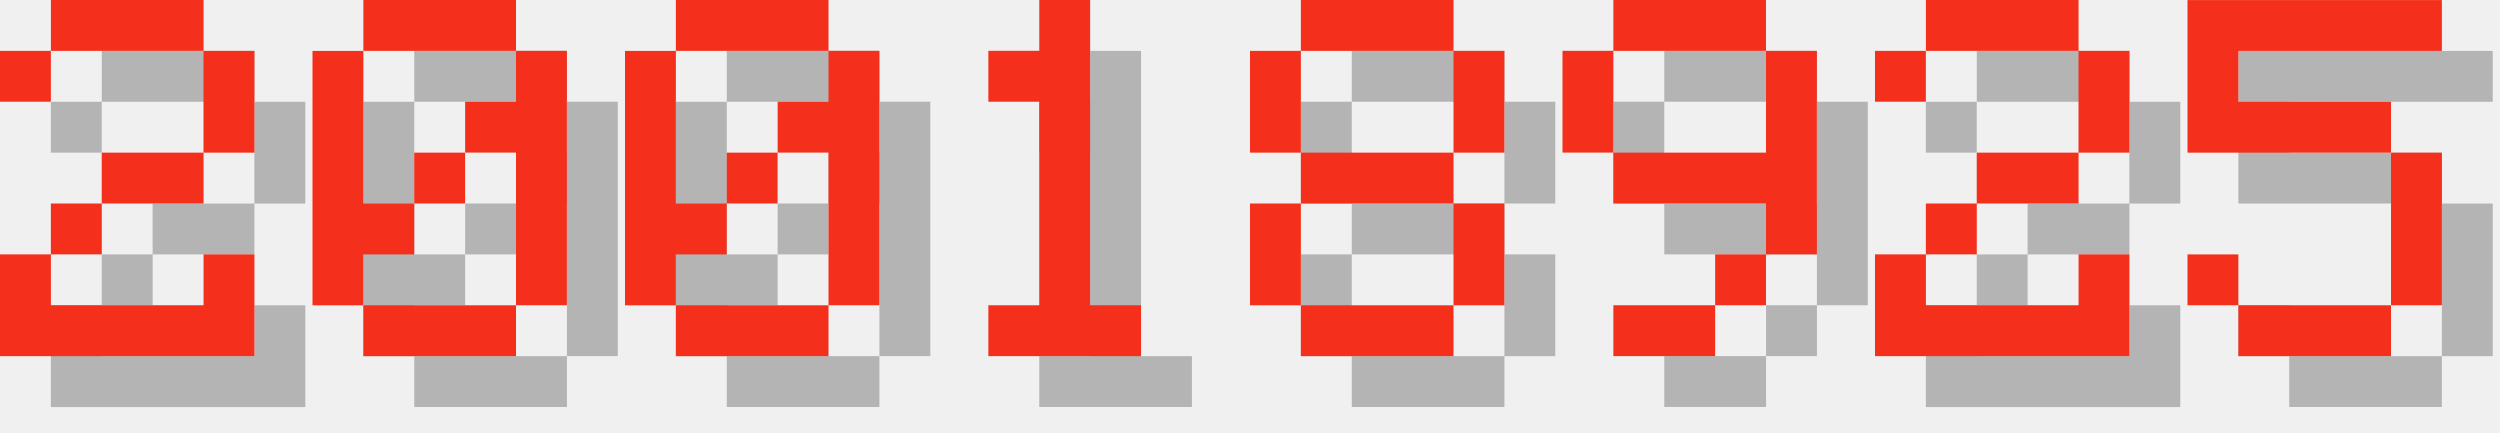
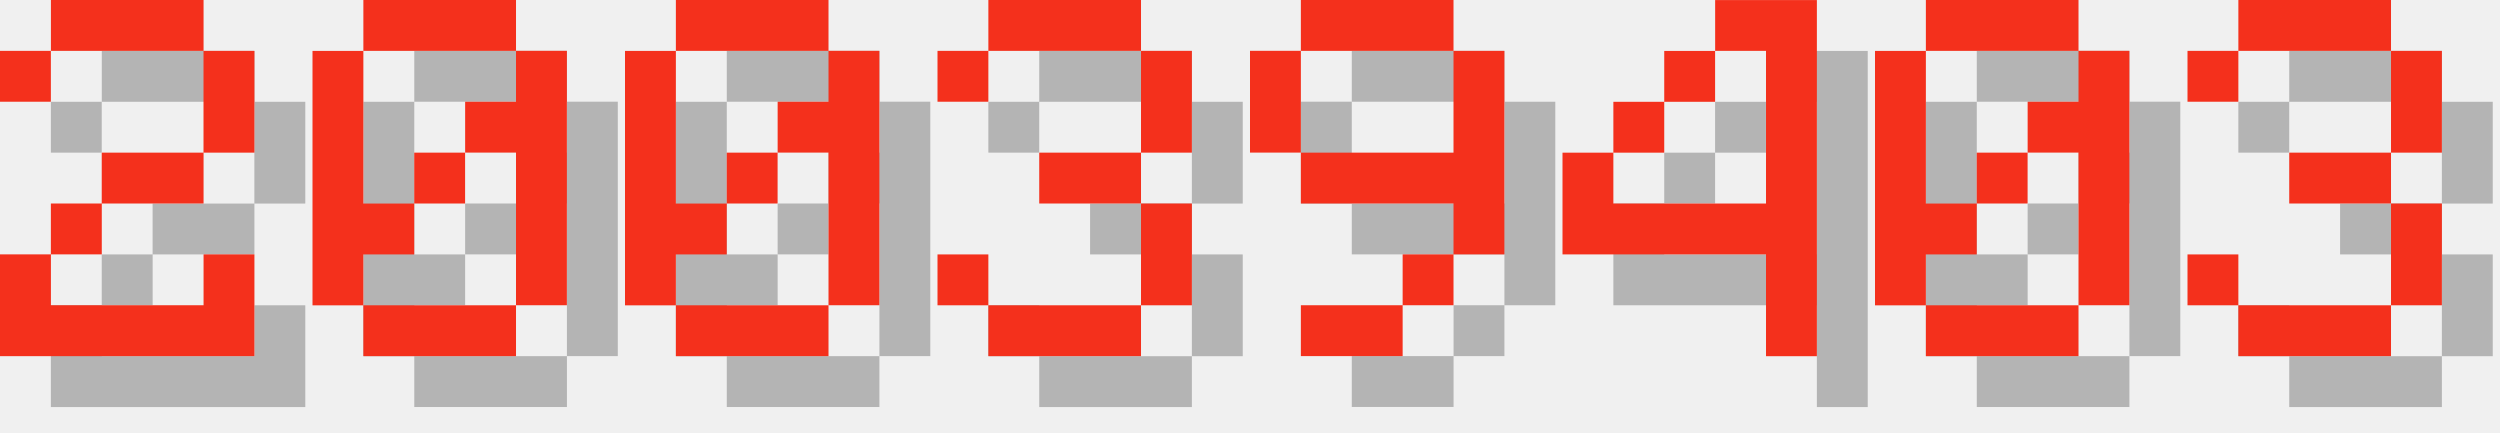
<svg xmlns="http://www.w3.org/2000/svg" version="1.1" width="208.0" height="36">
  <style>
        .text-foreground {
            fill: #F4301C;
        }
        .text-shadow {
            fill: #000000;
            fill-opacity: 0.25;
        }
    </style>
  <g class="digit" id="digit_2" transform="translate(0.0, 0), scale(4)">
    <path id="digit_2_shadow" class="text-shadow" d="m1.058 2.117v1.058h1.058v-1.058h3.175v2.117h-2.117v1.058h-1.058v1.058h-1.058v2.117h5.292v-2.117h-1.058v1.058h-3.175v-1.058h1.058v-1.058h2.117v-1.058h1.058v-2.117h-1.058v-1.058h-3.175v1.058h-1.058z" fill-opacity=".5" style="paint-order:stroke fill markers" />
    <path id="digit_2_fg" class="text-foreground" d="m0 1.058v1.058h1.058v-1.058h3.175v2.117h-2.117v1.058h-1.058v1.058h-1.058v2.117h5.292v-2.117h-1.058v1.058h-3.175v-1.058h1.058v-1.058h2.117v-1.058h1.058v-2.117h-1.058v-1.058h-3.175v1.058h-1.058z" fill="#fff" style="paint-order:stroke fill markers" />
  </g>
  <g class="digit" id="digit_0" transform="translate(26.0, 0), scale(4)">
    <path id="digit_0_shadow" class="text-shadow" d="m2.117 1.058v1.058h3.175v-1.058h-3.175zm3.175 1.058v1.058h-1.058v1.058h1.058v3.175h1.058v-5.292h-1.058zm0 5.292h-3.175v1.058h3.175v-1.058zm-3.175 0v-1.058h1.058v-1.058h-1.058v-3.175h-1.058v5.292h1.058zm1.058-2.117h1.058v-1.058h-1.058v1.058z" fill-opacity=".5" style="paint-order:stroke fill markers" />
    <path id="digit_0_fg" class="text-foreground" d="m1.058 0v1.058h3.175v-1.058h-3.175zm3.175 1.058v1.058h-1.058v1.058h1.058v3.175h1.058v-5.292h-1.058zm0 5.292h-3.175v1.058h3.175v-1.058zm-3.175 0v-1.058h1.058v-1.058h-1.058v-3.175h-1.058v5.292h1.058zm1.058-2.117h1.058v-1.058h-1.058v1.058z" fill="#fff" style="paint-order:stroke fill markers" />
  </g>
  <g class="digit" id="digit_0" transform="translate(52.0, 0), scale(4)">
    <path id="digit_0_shadow" class="text-shadow" d="m2.117 1.058v1.058h3.175v-1.058h-3.175zm3.175 1.058v1.058h-1.058v1.058h1.058v3.175h1.058v-5.292h-1.058zm0 5.292h-3.175v1.058h3.175v-1.058zm-3.175 0v-1.058h1.058v-1.058h-1.058v-3.175h-1.058v5.292h1.058zm1.058-2.117h1.058v-1.058h-1.058v1.058z" fill-opacity=".5" style="paint-order:stroke fill markers" />
    <path id="digit_0_fg" class="text-foreground" d="m1.058 0v1.058h3.175v-1.058h-3.175zm3.175 1.058v1.058h-1.058v1.058h1.058v3.175h1.058v-5.292h-1.058zm0 5.292h-3.175v1.058h3.175v-1.058zm-3.175 0v-1.058h1.058v-1.058h-1.058v-3.175h-1.058v5.292h1.058zm1.058-2.117h1.058v-1.058h-1.058v1.058z" fill="#fff" style="paint-order:stroke fill markers" />
  </g>
-   <g class="digit" id="digit_1" transform="translate(78.0, 0), scale(4)">
-     <path id="digit_1_shadow" class="text-shadow" d="m2.117 2.117v1.058h1.058v4.233h-1.058v1.058h3.175v-1.058h-1.058v-6.35h-1.058v1.058h-1.058z" fill-opacity=".5" style="paint-order:stroke fill markers" />
-     <path id="digit_1_fg" class="text-foreground" d="m1.058 1.058v1.058h1.058v4.233h-1.058v1.058h3.175v-1.058h-1.058v-6.35h-1.058v1.058h-1.058z" fill="#fff" style="paint-order:stroke fill markers" />
+   <g class="digit" id="digit_3" transform="translate(78.0, 0), scale(4)">
+     <path id="digit_3_shadow" class="text-shadow" d="m1.058 2.117v1.058h1.058v-1.058h3.175v2.117h-2.117v1.058h2.117v2.117h-3.175v-1.058h-1.058v1.058h1.058v1.058h3.175v-1.058h1.058v-2.117h-1.058v-1.058h1.058v-2.117h-1.058v-1.058h-3.175v1.058h-1.058z" fill-opacity=".5" style="paint-order:stroke fill markers" />
+     <path id="digit_3_fg" class="text-foreground" d="m0 1.058v1.058h1.058v-1.058h3.175v2.117h-2.117v1.058h2.117v2.117h-3.175v-1.058h-1.058v1.058h1.058v1.058h3.175v-1.058h1.058v-2.117h-1.058v-1.058h1.058v-2.117h-1.058v-1.058h-3.175v1.058h-1.058z" fill="#fff" style="paint-order:stroke fill markers" />
  </g>
-   <g class="digit" id="digit_8" transform="translate(104.0, 0), scale(4)">
-     <path id="digit_8_shadow" class="text-shadow" d="m2.117 1.058v1.058h3.175v-1.058h-3.175zm3.175 1.058v2.117h1.058v-2.117h-1.058zm0 2.117h-3.175v1.058h3.175v-1.058zm0 1.058v2.117h1.058v-2.117h-1.058zm0 2.117h-3.175v1.058h3.175v-1.058zm-3.175 0v-2.117h-1.058v2.117h1.058zm0-3.175v-2.117h-1.058v2.117h1.058z" fill-opacity=".5" style="paint-order:stroke fill markers" />
-     <path id="digit_8_fg" class="text-foreground" d="m1.058 0v1.058h3.175v-1.058h-3.175zm3.175 1.058v2.117h1.058v-2.117h-1.058zm0 2.117h-3.175v1.058h3.175v-1.058zm0 1.058v2.117h1.058v-2.117h-1.058zm0 2.117h-3.175v1.058h3.175v-1.058zm-3.175 0v-2.117h-1.058v2.117h1.058zm0-3.175v-2.117h-1.058v2.117h1.058z" fill="#fff" style="paint-order:stroke fill markers" />
-   </g>
-   <g class="digit" id="digit_9" transform="translate(130.0, 0), scale(4)">
+   <g class="digit" id="digit_9" transform="translate(104.0, 0), scale(4)">
    <path id="digit_9_shadow" class="text-shadow" d="m2.117 1.058v1.058h3.175v-1.058h-3.175zm3.175 1.058v2.117h-3.175v1.058h3.175v1.058h1.058v-4.233h-1.058zm0 4.233h-1.058v1.058h1.058v-1.058zm-1.058 1.058h-2.117v1.058h2.117v-1.058zm-2.117-3.175v-2.117h-1.058v2.117h1.058z" fill-opacity=".5" style="paint-order:stroke fill markers" />
    <path id="digit_9_fg" class="text-foreground" d="m1.058 0v1.058h3.175v-1.058h-3.175zm3.175 1.058v2.117h-3.175v1.058h3.175v1.058h1.058v-4.233h-1.058zm0 4.233h-1.058v1.058h1.058v-1.058zm-1.058 1.058h-2.117v1.058h2.117v-1.058zm-2.117-3.175v-2.117h-1.058v2.117h1.058z" fill="#fff" style="paint-order:stroke fill markers" />
  </g>
-   <g class="digit" id="digit_2" transform="translate(156.0, 0), scale(4)">
-     <path id="digit_2_shadow" class="text-shadow" d="m1.058 2.117v1.058h1.058v-1.058h3.175v2.117h-2.117v1.058h-1.058v1.058h-1.058v2.117h5.292v-2.117h-1.058v1.058h-3.175v-1.058h1.058v-1.058h2.117v-1.058h1.058v-2.117h-1.058v-1.058h-3.175v1.058h-1.058z" fill-opacity=".5" style="paint-order:stroke fill markers" />
-     <path id="digit_2_fg" class="text-foreground" d="m0 1.058v1.058h1.058v-1.058h3.175v2.117h-2.117v1.058h-1.058v1.058h-1.058v2.117h5.292v-2.117h-1.058v1.058h-3.175v-1.058h1.058v-1.058h2.117v-1.058h1.058v-2.117h-1.058v-1.058h-3.175v1.058h-1.058z" fill="#fff" style="paint-order:stroke fill markers" />
+   <g class="digit" id="digit_4" transform="translate(130.0, 0), scale(4)">
+     <path id="digit_4_shadow" class="text-shadow" d="m4.233 1.058v1.058h1.058v3.175h-3.175v-1.058h-1.058v2.117h4.233v2.117h1.058v-7.408h-2.117zm-2.117 3.175h1.058v-1.058h-1.058v1.058zm1.058-1.058h1.058v-1.058h-1.058v1.058z" fill-opacity=".5" style="paint-order:stroke fill markers" />
+     <path id="digit_4_fg" class="text-foreground" d="m3.175 0v1.058h1.058v3.175h-3.175v-1.058h-1.058v2.117h4.233v2.117h1.058v-7.408h-2.117zm-2.117 3.175h1.058v-1.058h-1.058v1.058zm1.058-1.058h1.058v-1.058h-1.058v1.058z" fill="#fff" style="paint-order:stroke fill markers" />
  </g>
-   <g class="digit" id="digit_5" transform="translate(182.0, 0), scale(4)">
-     <path id="digit_5_shadow" class="text-shadow" d="m1.058 1.058v3.175h4.233v3.175h-3.175v-1.058h-1.058v1.058h1.058v1.058h3.175v-1.058h1.058v-3.175h-1.058v-1.058h-3.175v-1.058h4.233v-1.058h-5.292z" fill-opacity=".5" style="paint-order:stroke fill markers" />
-     <path id="digit_5_fg" class="text-foreground" d="m0 0v3.175h4.233v3.175h-3.175v-1.058h-1.058v1.058h1.058v1.058h3.175v-1.058h1.058v-3.175h-1.058v-1.058h-3.175v-1.058h4.233v-1.058h-5.292z" fill="#fff" style="paint-order:stroke fill markers" />
+   <g class="digit" id="digit_0" transform="translate(156.0, 0), scale(4)">
+     <path id="digit_0_shadow" class="text-shadow" d="m2.117 1.058v1.058h3.175v-1.058h-3.175zm3.175 1.058v1.058h-1.058v1.058h1.058v3.175h1.058v-5.292h-1.058zm0 5.292h-3.175v1.058h3.175v-1.058zm-3.175 0v-1.058h1.058v-1.058h-1.058v-3.175h-1.058v5.292h1.058zm1.058-2.117h1.058v-1.058h-1.058v1.058z" fill-opacity=".5" style="paint-order:stroke fill markers" />
+     <path id="digit_0_fg" class="text-foreground" d="m1.058 0v1.058h3.175v-1.058h-3.175zm3.175 1.058v1.058h-1.058v1.058h1.058v3.175h1.058v-5.292h-1.058zm0 5.292h-3.175v1.058h3.175v-1.058zm-3.175 0v-1.058h1.058v-1.058h-1.058v-3.175h-1.058v5.292h1.058zm1.058-2.117h1.058v-1.058h-1.058v1.058z" fill="#fff" style="paint-order:stroke fill markers" />
+   </g>
+   <g class="digit" id="digit_3" transform="translate(182.0, 0), scale(4)">
+     <path id="digit_3_shadow" class="text-shadow" d="m1.058 2.117v1.058h1.058v-1.058h3.175v2.117h-2.117v1.058h2.117v2.117h-3.175v-1.058h-1.058v1.058h1.058v1.058h3.175v-1.058h1.058v-2.117h-1.058v-1.058h1.058v-2.117h-1.058v-1.058h-3.175v1.058h-1.058z" fill-opacity=".5" style="paint-order:stroke fill markers" />
+     <path id="digit_3_fg" class="text-foreground" d="m0 1.058v1.058h1.058v-1.058h3.175v2.117h-2.117v1.058h2.117v2.117h-3.175v-1.058h-1.058v1.058h1.058v1.058h3.175v-1.058h1.058v-2.117h-1.058v-1.058h1.058v-2.117h-1.058v-1.058h-3.175v1.058h-1.058z" fill="#fff" style="paint-order:stroke fill markers" />
  </g>
</svg>
